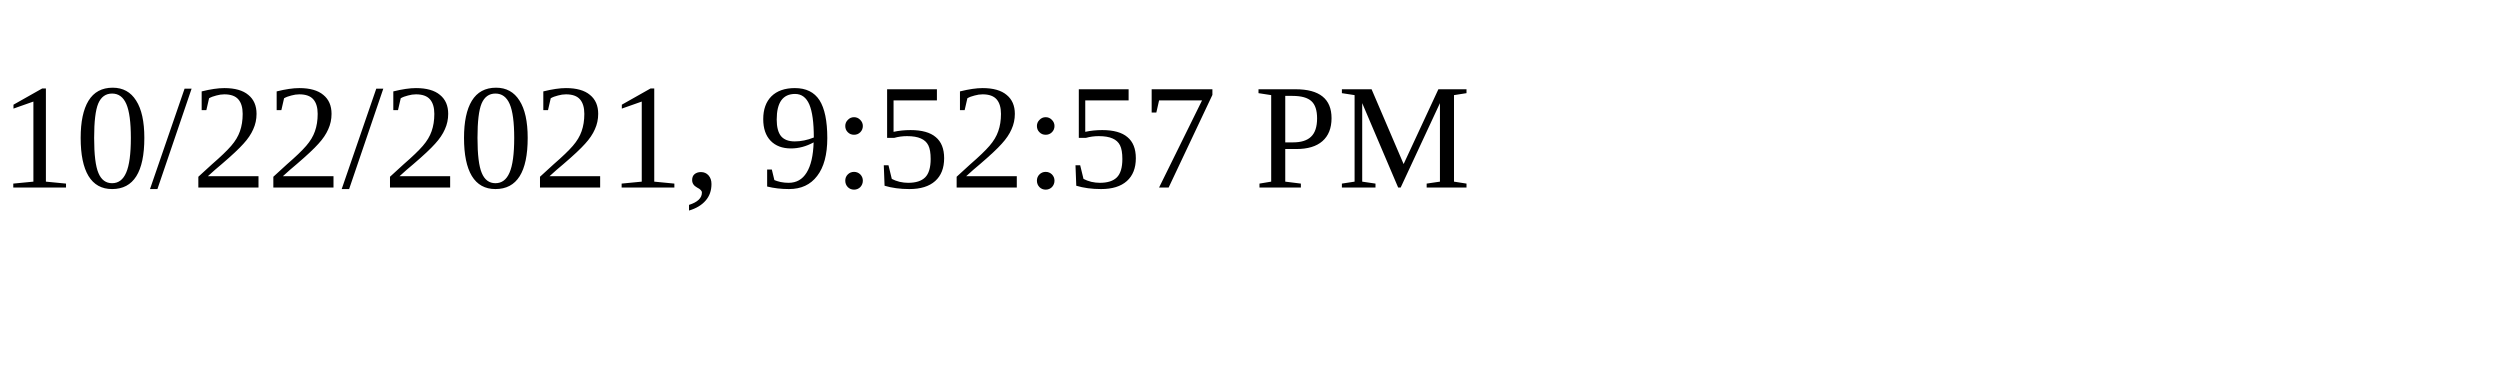
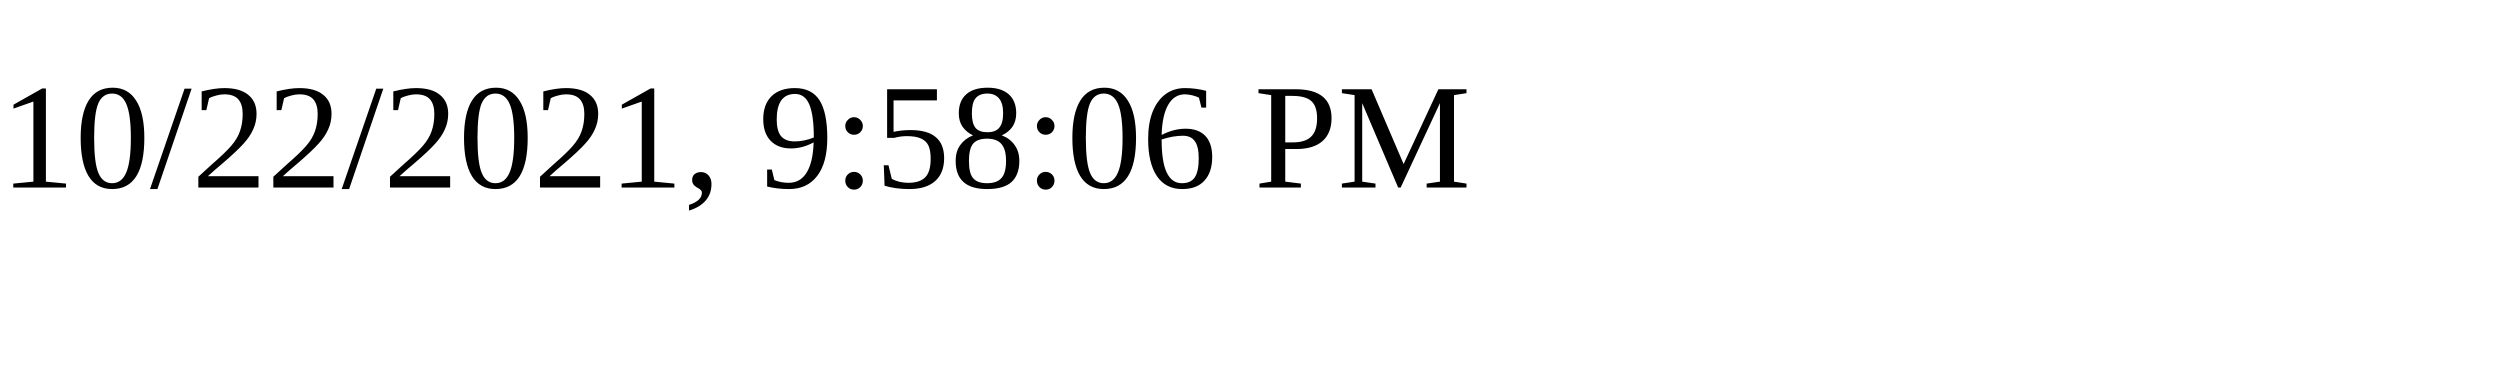
<svg xmlns="http://www.w3.org/2000/svg" height="30" width="200">
-   <text x="0" y="15">10/22/2021, 9:52:57 PM</text>
+   <text x="0" y="15">10/22/2021, 9:58:06 PM</text>
</svg>
